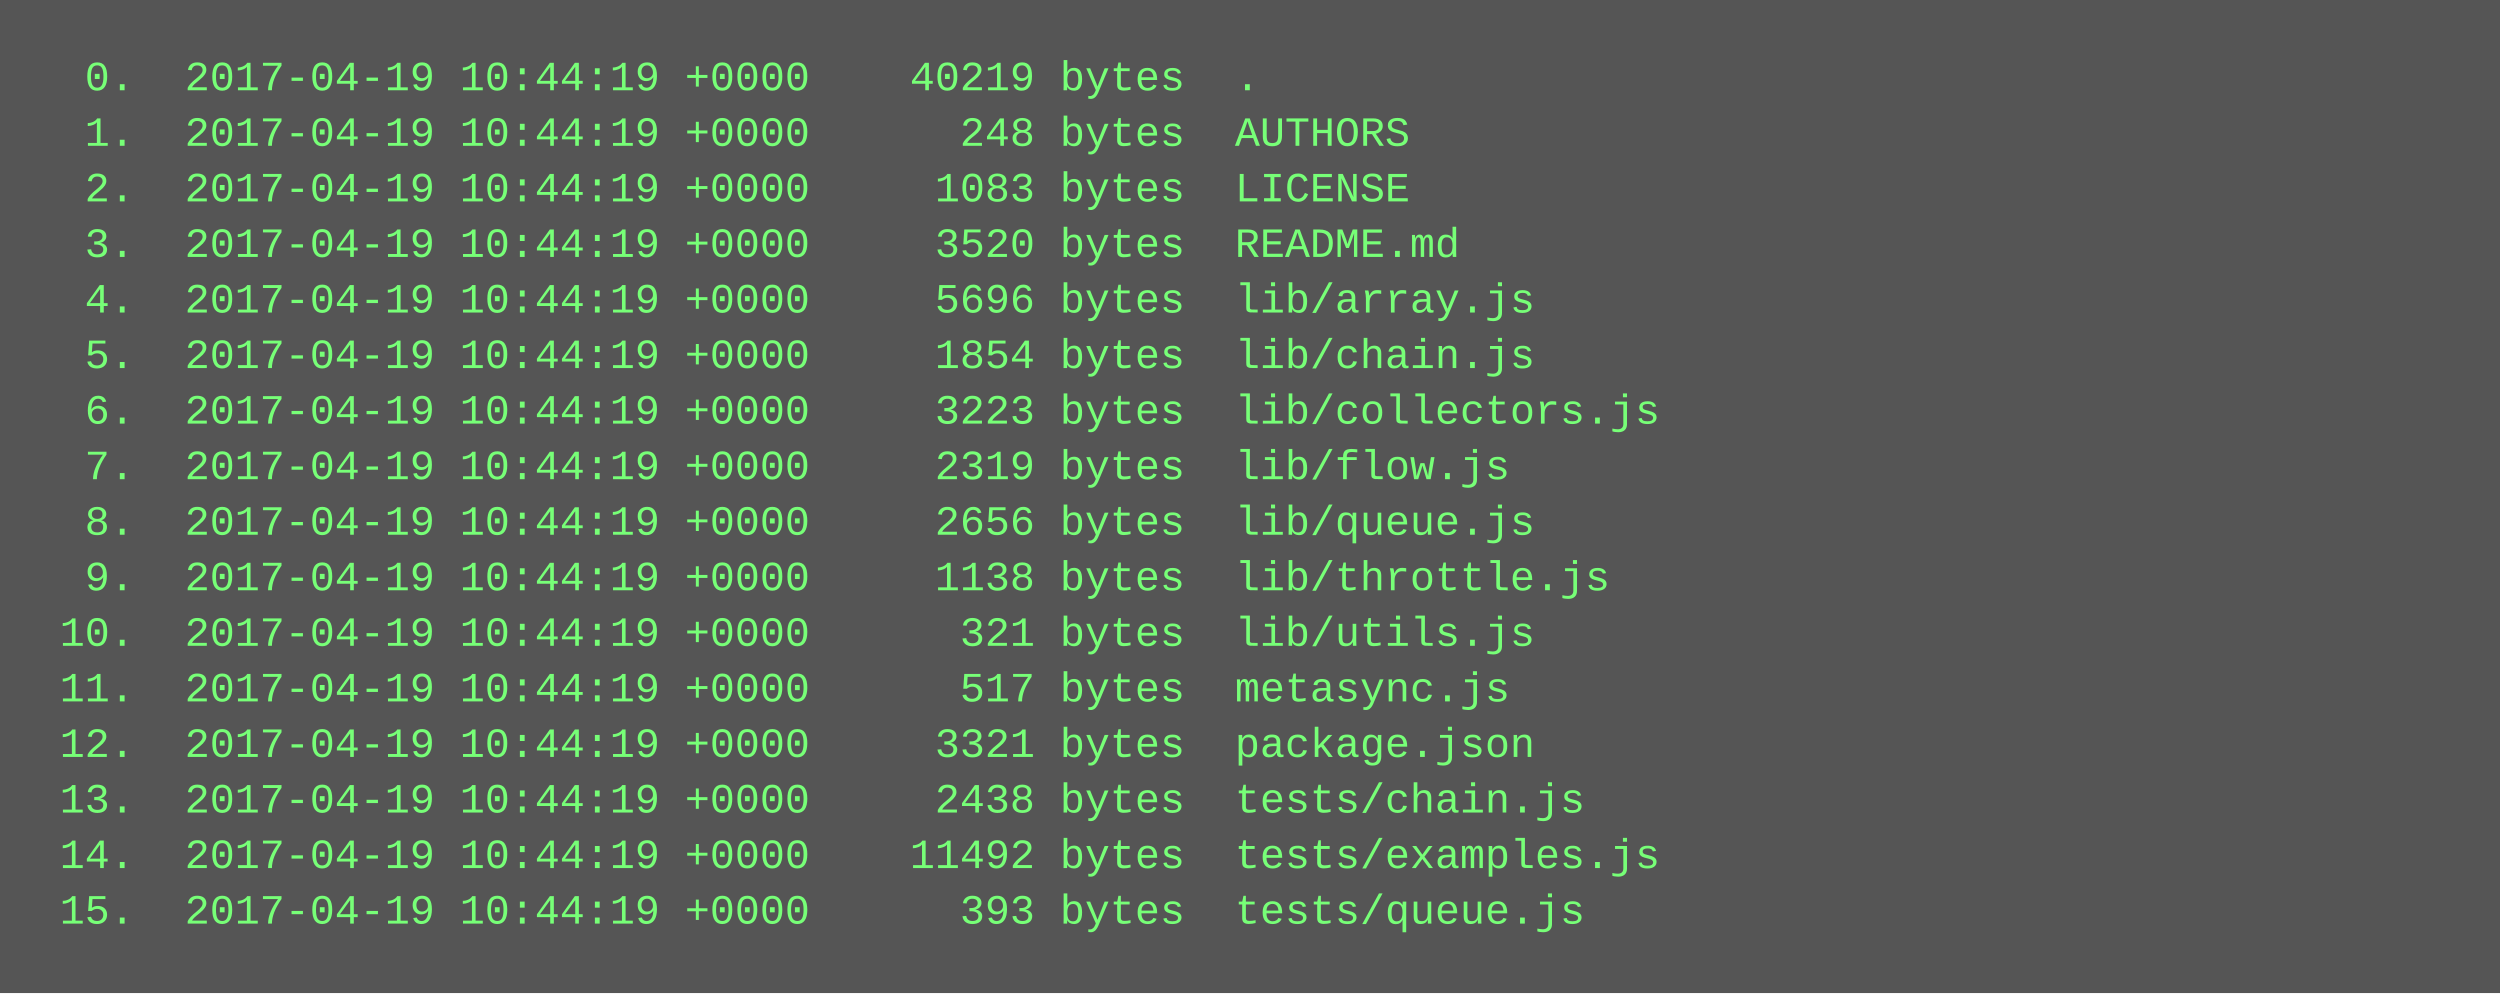
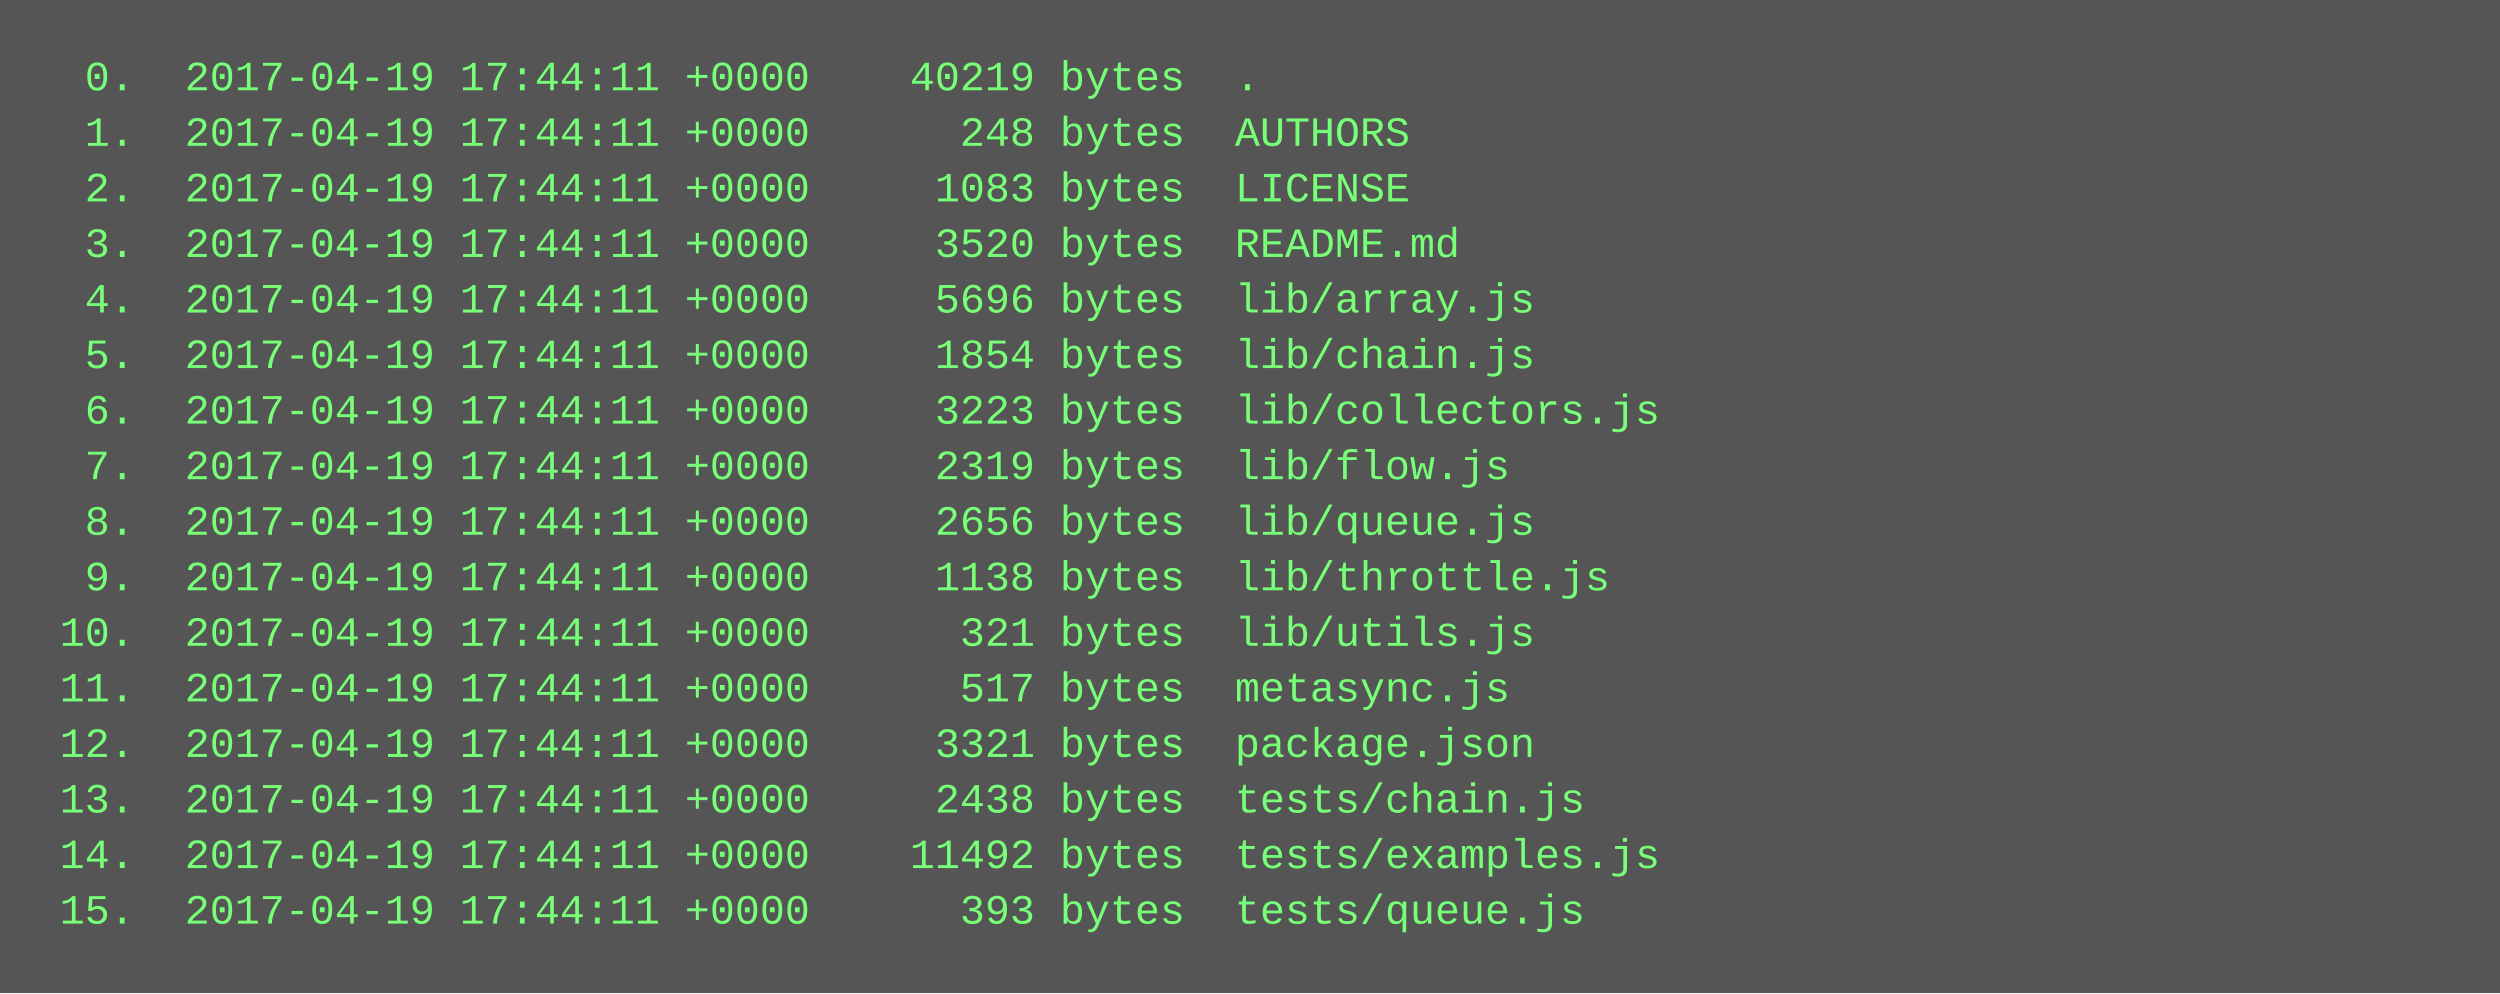
<svg xmlns="http://www.w3.org/2000/svg" height="286" width="720">
  <rect height="286" fill="#555" width="720" />
  <text fill="#7f7" font-family="Courier New" font-size="12" xml:space="preserve">
-     <tspan x="10" y="26">  0.  2017-04-19 10:44:19 +0000    40219 bytes  .</tspan>
-     <tspan x="10" y="42">  1.  2017-04-19 10:44:19 +0000      248 bytes  AUTHORS</tspan>
-     <tspan x="10" y="58">  2.  2017-04-19 10:44:19 +0000     1083 bytes  LICENSE</tspan>
-     <tspan x="10" y="74">  3.  2017-04-19 10:44:19 +0000     3520 bytes  README.md</tspan>
-     <tspan x="10" y="90">  4.  2017-04-19 10:44:19 +0000     5696 bytes  lib/array.js</tspan>
-     <tspan x="10" y="106">  5.  2017-04-19 10:44:19 +0000     1854 bytes  lib/chain.js</tspan>
-     <tspan x="10" y="122">  6.  2017-04-19 10:44:19 +0000     3223 bytes  lib/collectors.js</tspan>
-     <tspan x="10" y="138">  7.  2017-04-19 10:44:19 +0000     2319 bytes  lib/flow.js</tspan>
-     <tspan x="10" y="154">  8.  2017-04-19 10:44:19 +0000     2656 bytes  lib/queue.js</tspan>
-     <tspan x="10" y="170">  9.  2017-04-19 10:44:19 +0000     1138 bytes  lib/throttle.js</tspan>
-     <tspan x="10" y="186"> 10.  2017-04-19 10:44:19 +0000      321 bytes  lib/utils.js</tspan>
-     <tspan x="10" y="202"> 11.  2017-04-19 10:44:19 +0000      517 bytes  metasync.js</tspan>
-     <tspan x="10" y="218"> 12.  2017-04-19 10:44:19 +0000     3321 bytes  package.json</tspan>
-     <tspan x="10" y="234"> 13.  2017-04-19 10:44:19 +0000     2438 bytes  tests/chain.js</tspan>
-     <tspan x="10" y="250"> 14.  2017-04-19 10:44:19 +0000    11492 bytes  tests/examples.js</tspan>
-     <tspan x="10" y="266"> 15.  2017-04-19 10:44:19 +0000      393 bytes  tests/queue.js</tspan>
+     <tspan x="10" y="26">  0.  2017-04-19 17:44:11 +0000    40219 bytes  .</tspan>
+     <tspan x="10" y="42">  1.  2017-04-19 17:44:11 +0000      248 bytes  AUTHORS</tspan>
+     <tspan x="10" y="58">  2.  2017-04-19 17:44:11 +0000     1083 bytes  LICENSE</tspan>
+     <tspan x="10" y="74">  3.  2017-04-19 17:44:11 +0000     3520 bytes  README.md</tspan>
+     <tspan x="10" y="90">  4.  2017-04-19 17:44:11 +0000     5696 bytes  lib/array.js</tspan>
+     <tspan x="10" y="106">  5.  2017-04-19 17:44:11 +0000     1854 bytes  lib/chain.js</tspan>
+     <tspan x="10" y="122">  6.  2017-04-19 17:44:11 +0000     3223 bytes  lib/collectors.js</tspan>
+     <tspan x="10" y="138">  7.  2017-04-19 17:44:11 +0000     2319 bytes  lib/flow.js</tspan>
+     <tspan x="10" y="154">  8.  2017-04-19 17:44:11 +0000     2656 bytes  lib/queue.js</tspan>
+     <tspan x="10" y="170">  9.  2017-04-19 17:44:11 +0000     1138 bytes  lib/throttle.js</tspan>
+     <tspan x="10" y="186"> 10.  2017-04-19 17:44:11 +0000      321 bytes  lib/utils.js</tspan>
+     <tspan x="10" y="202"> 11.  2017-04-19 17:44:11 +0000      517 bytes  metasync.js</tspan>
+     <tspan x="10" y="218"> 12.  2017-04-19 17:44:11 +0000     3321 bytes  package.json</tspan>
+     <tspan x="10" y="234"> 13.  2017-04-19 17:44:11 +0000     2438 bytes  tests/chain.js</tspan>
+     <tspan x="10" y="250"> 14.  2017-04-19 17:44:11 +0000    11492 bytes  tests/examples.js</tspan>
+     <tspan x="10" y="266"> 15.  2017-04-19 17:44:11 +0000      393 bytes  tests/queue.js</tspan>
  </text>
</svg>
